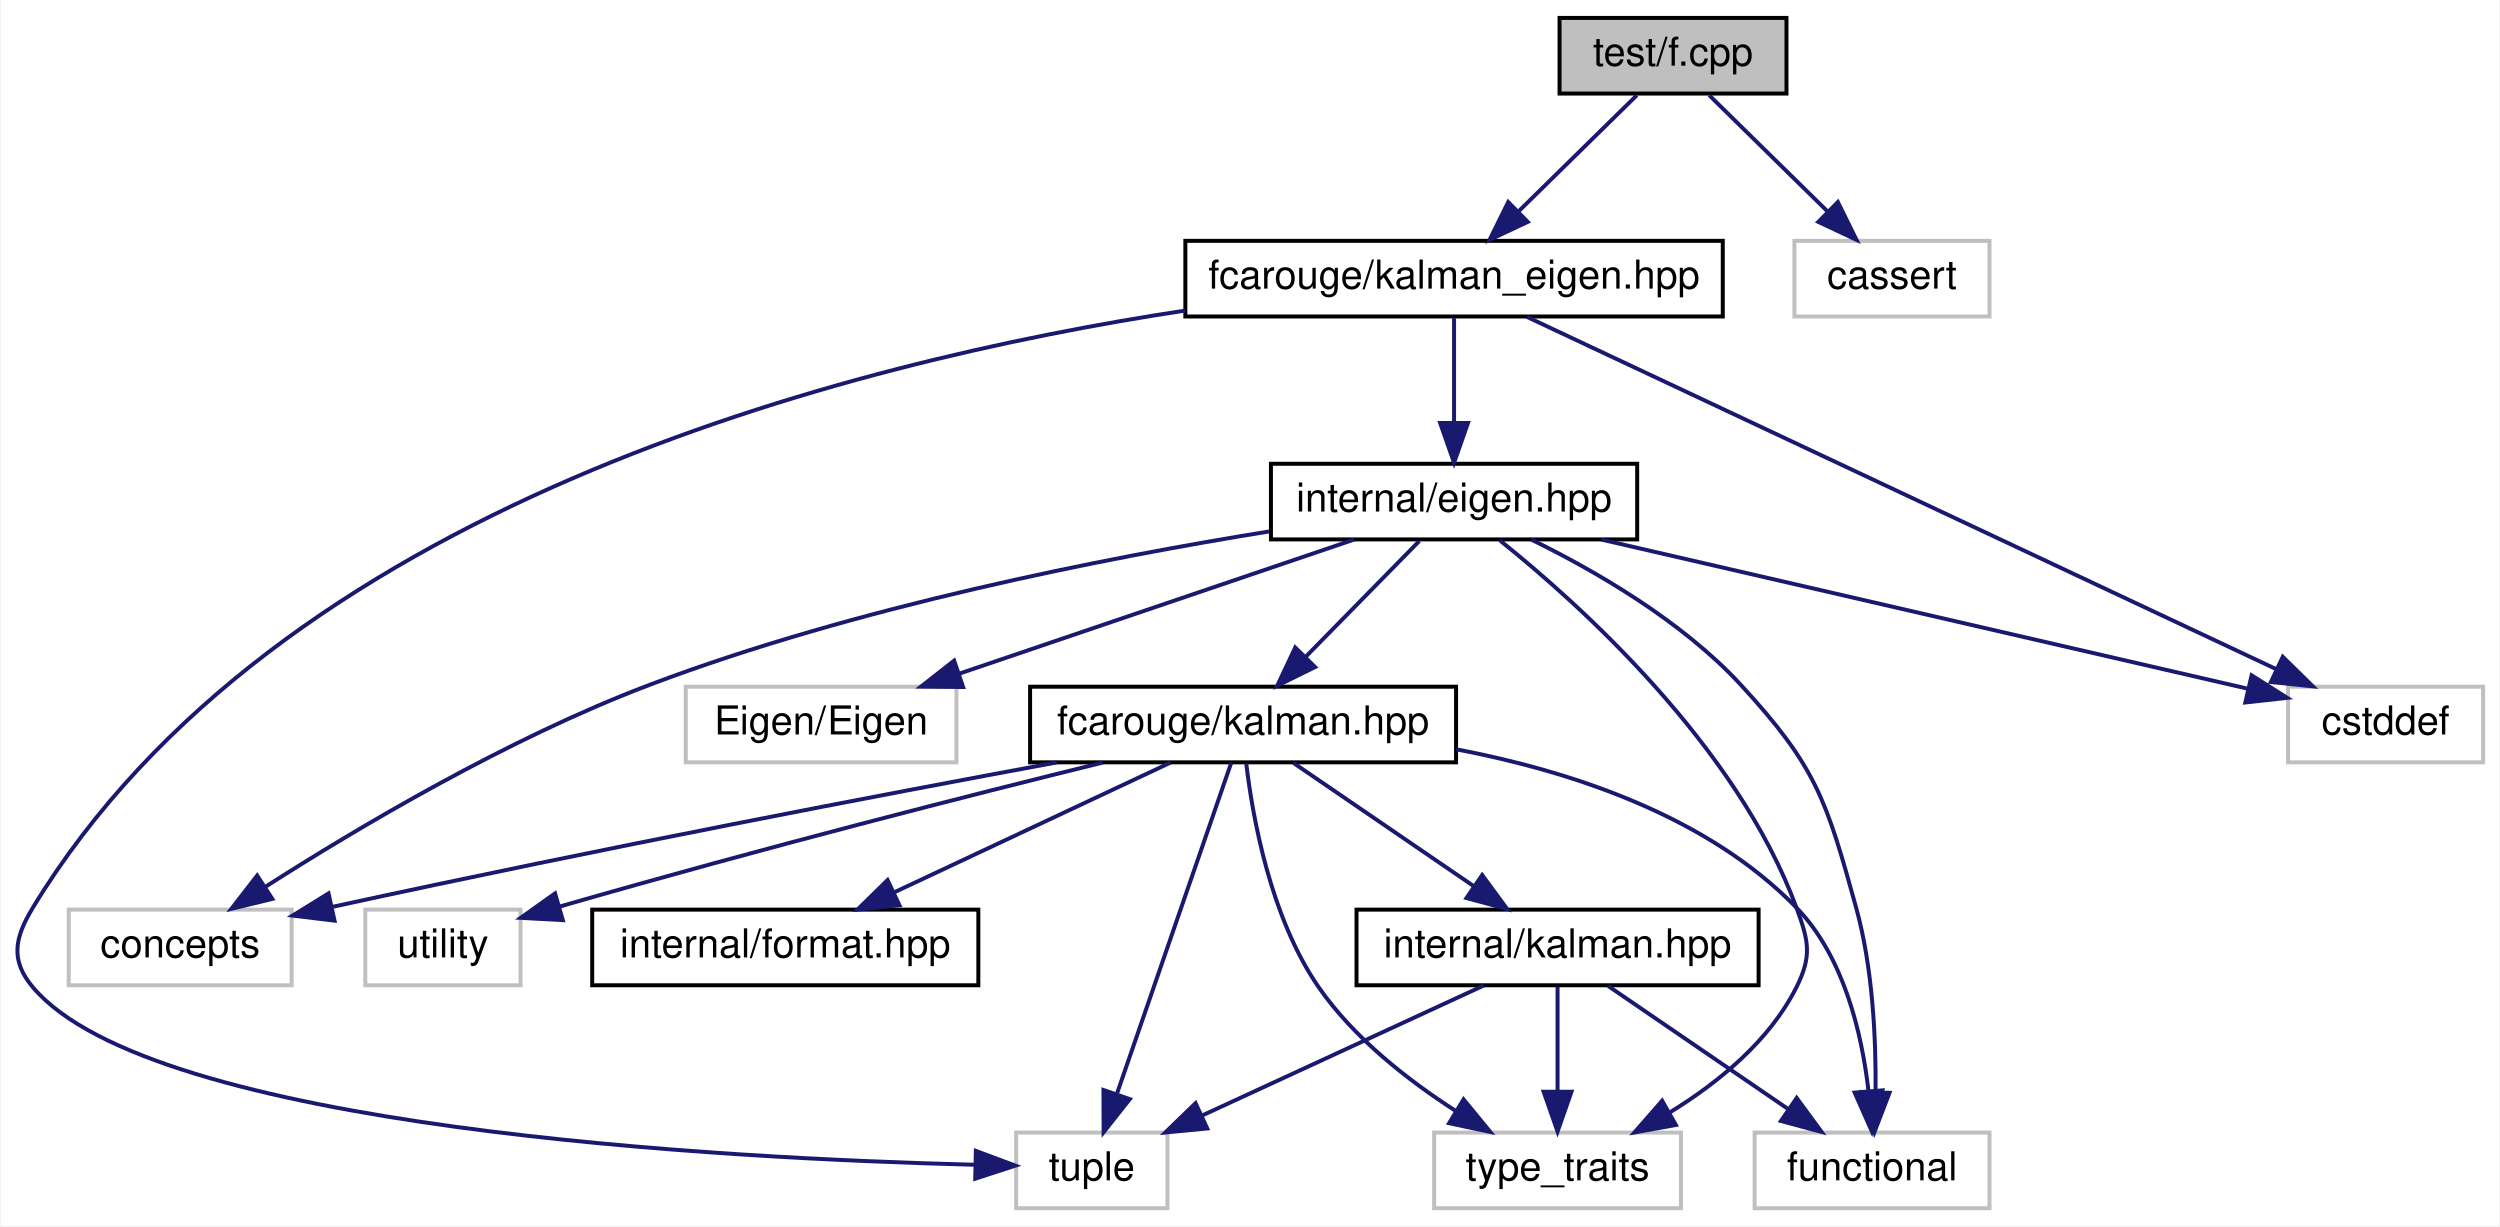
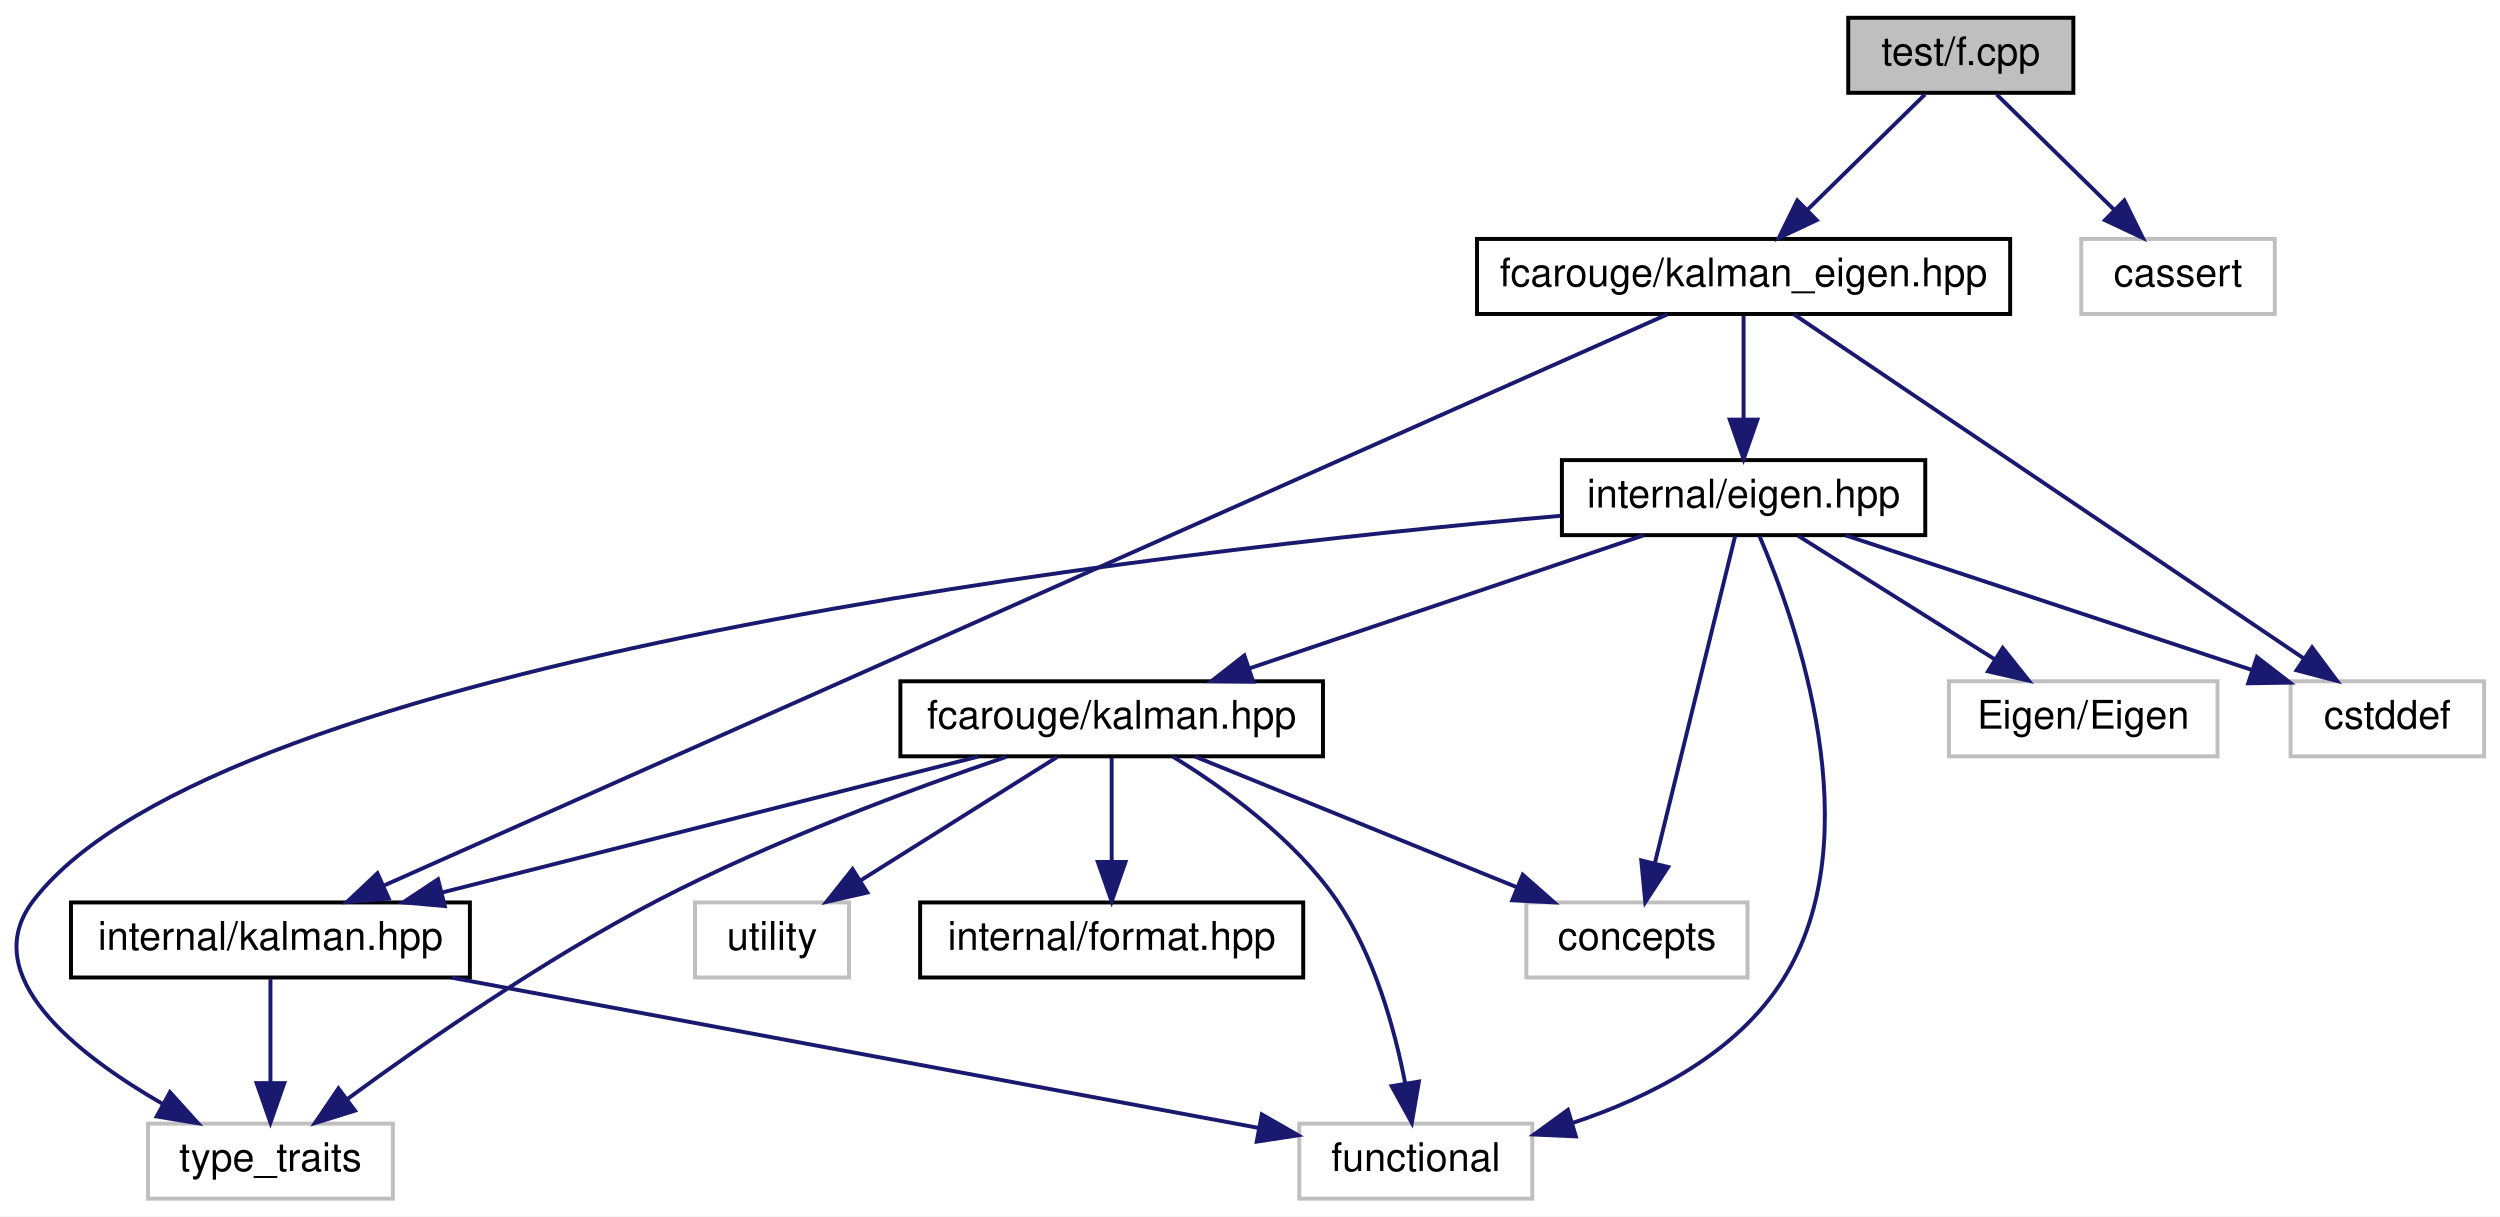
- <svg xmlns="http://www.w3.org/2000/svg" xmlns:xlink="http://www.w3.org/1999/xlink" width="628pt" height="308pt" viewBox="0.00 0.00 627.52 308.00">
+ <svg xmlns="http://www.w3.org/2000/svg" xmlns:xlink="http://www.w3.org/1999/xlink" width="633pt" height="308pt" viewBox="0.00 0.00 632.95 308.00">
  <g id="graph0" class="graph" transform="scale(1 1) rotate(0) translate(4 304)">
-     <polygon fill="white" stroke="transparent" points="-4,4 -4,-304 623.52,-304 623.52,4 -4,4" />
+     <polygon fill="white" stroke="transparent" points="-4,4 -4,-304 628.95,-304 628.95,4 -4,4" />
    <g id="node1" class="node">
      <g id="a_node1">
        <a xlink:title=" ">
-           <polygon fill="#bfbfbf" stroke="black" points="387.52,-280.5 387.52,-299.5 444.52,-299.5 444.52,-280.5 387.52,-280.5" />
-           <text text-anchor="middle" x="416.02" y="-287.5" font-family="Helvetica,sans-Serif" font-size="10.00">test/f.cpp</text>
+           <polygon fill="#bfbfbf" stroke="black" points="463.95,-280.5 463.95,-299.5 520.95,-299.5 520.95,-280.5 463.95,-280.5" />
+           <text text-anchor="middle" x="492.45" y="-287.5" font-family="Helvetica,sans-Serif" font-size="10.00">test/f.cpp</text>
        </a>
      </g>
    </g>
    <g id="node2" class="node">
      <g id="a_node2">
        <a xlink:href="kalman__eigen_8hpp.xhtml" target="_top" xlink:title="Kalman operation for Eigen 3 types.">
-           <polygon fill="white" stroke="black" points="293.52,-224.5 293.52,-243.5 428.52,-243.5 428.52,-224.5 293.52,-224.5" />
-           <text text-anchor="middle" x="361.02" y="-231.5" font-family="Helvetica,sans-Serif" font-size="10.00">fcarouge/kalman_eigen.hpp</text>
+           <polygon fill="white" stroke="black" points="369.95,-224.5 369.95,-243.5 504.95,-243.5 504.95,-224.5 369.95,-224.5" />
+           <text text-anchor="middle" x="437.45" y="-231.5" font-family="Helvetica,sans-Serif" font-size="10.00">fcarouge/kalman_eigen.hpp</text>
        </a>
      </g>
    </g>
    <g id="edge1" class="edge">
-       <path fill="none" stroke="midnightblue" d="M406.94,-280.08C398.85,-272.14 386.83,-260.34 377.11,-250.8" />
-       <polygon fill="midnightblue" stroke="midnightblue" points="379.52,-248.26 369.94,-243.75 374.62,-253.25 379.52,-248.26" />
+       <path fill="none" stroke="midnightblue" d="M483.37,-280.08C475.28,-272.14 463.26,-260.34 453.54,-250.8" />
+       <polygon fill="midnightblue" stroke="midnightblue" points="455.95,-248.26 446.37,-243.75 451.05,-253.25 455.95,-248.26" />
    </g>
-     <g id="node14" class="node">
-       <g id="a_node14">
+     <g id="node13" class="node">
+       <g id="a_node13">
        <a xlink:title=" ">
-           <polygon fill="white" stroke="#bfbfbf" points="446.52,-224.5 446.52,-243.5 495.52,-243.5 495.52,-224.5 446.52,-224.5" />
-           <text text-anchor="middle" x="471.02" y="-231.5" font-family="Helvetica,sans-Serif" font-size="10.00">cassert</text>
+           <polygon fill="white" stroke="#bfbfbf" points="522.95,-224.5 522.95,-243.5 571.95,-243.5 571.95,-224.5 522.95,-224.5" />
+           <text text-anchor="middle" x="547.45" y="-231.5" font-family="Helvetica,sans-Serif" font-size="10.00">cassert</text>
        </a>
      </g>
    </g>
-     <g id="edge21" class="edge">
-       <path fill="none" stroke="midnightblue" d="M425.11,-280.08C433.19,-272.14 445.22,-260.34 454.93,-250.8" />
-       <polygon fill="midnightblue" stroke="midnightblue" points="457.43,-253.25 462.11,-243.75 452.52,-248.26 457.43,-253.25" />
+     <g id="edge19" class="edge">
+       <path fill="none" stroke="midnightblue" d="M501.53,-280.08C509.62,-272.14 521.65,-260.34 531.36,-250.8" />
+       <polygon fill="midnightblue" stroke="midnightblue" points="533.86,-253.25 538.54,-243.75 528.95,-248.26 533.86,-253.25" />
    </g>
    <g id="node3" class="node">
      <g id="a_node3">
        <a xlink:href="eigen_8hpp.xhtml" target="_top" xlink:title="Kalman operation for Eigen 3 types.">
-           <polygon fill="white" stroke="black" points="315.02,-168.5 315.02,-187.5 407.02,-187.5 407.02,-168.5 315.02,-168.5" />
-           <text text-anchor="middle" x="361.02" y="-175.5" font-family="Helvetica,sans-Serif" font-size="10.00">internal/eigen.hpp</text>
+           <polygon fill="white" stroke="black" points="391.45,-168.5 391.45,-187.5 483.45,-187.5 483.45,-168.5 391.45,-168.5" />
+           <text text-anchor="middle" x="437.45" y="-175.5" font-family="Helvetica,sans-Serif" font-size="10.00">internal/eigen.hpp</text>
        </a>
      </g>
    </g>
    <g id="edge2" class="edge">
-       <path fill="none" stroke="midnightblue" d="M361.02,-224.08C361.02,-217.01 361.02,-206.86 361.02,-197.99" />
-       <polygon fill="midnightblue" stroke="midnightblue" points="364.52,-197.75 361.02,-187.75 357.52,-197.75 364.52,-197.75" />
+       <path fill="none" stroke="midnightblue" d="M437.45,-224.08C437.45,-217.01 437.45,-206.86 437.45,-197.99" />
+       <polygon fill="midnightblue" stroke="midnightblue" points="440.95,-197.75 437.45,-187.75 433.95,-197.75 440.95,-197.75" />
+     </g>
+     <g id="node6" class="node">
+       <g id="a_node6">
+         <a xlink:href="internal_2kalman_8hpp.xhtml" target="_top" xlink:title=" ">
+           <polygon fill="white" stroke="black" points="13.95,-56.5 13.95,-75.5 114.95,-75.5 114.95,-56.5 13.95,-56.5" />
+           <text text-anchor="middle" x="64.45" y="-63.5" font-family="Helvetica,sans-Serif" font-size="10.00">internal/kalman.hpp</text>
+         </a>
+       </g>
+     </g>
+     <g id="edge17" class="edge">
+       <path fill="none" stroke="midnightblue" d="M418.18,-224.42C356.92,-197.16 166.35,-112.35 93.33,-79.85" />
+       <polygon fill="midnightblue" stroke="midnightblue" points="94.39,-76.49 83.83,-75.62 91.54,-82.89 94.39,-76.49" />
+     </g>
+     <g id="node12" class="node">
+       <g id="a_node12">
+         <a xlink:title=" ">
+           <polygon fill="white" stroke="#bfbfbf" points="575.95,-112.5 575.95,-131.5 624.95,-131.5 624.95,-112.5 575.95,-112.5" />
+           <text text-anchor="middle" x="600.45" y="-119.5" font-family="Helvetica,sans-Serif" font-size="10.00">cstddef</text>
+         </a>
+       </g>
+     </g>
+     <g id="edge18" class="edge">
+       <path fill="none" stroke="midnightblue" d="M450.24,-224.37C478.21,-205.49 545.05,-160.38 579.36,-137.24" />
+       <polygon fill="midnightblue" stroke="midnightblue" points="581.39,-140.09 587.72,-131.59 577.47,-134.28 581.39,-140.09" />
+     </g>
+     <g id="node4" class="node">
+       <g id="a_node4">
+         <a xlink:href="kalman_8hpp.xhtml" target="_top" xlink:title="The main Kalman filter class.">
+           <polygon fill="white" stroke="black" points="223.95,-112.5 223.95,-131.5 330.95,-131.5 330.95,-112.5 223.95,-112.5" />
+           <text text-anchor="middle" x="277.45" y="-119.5" font-family="Helvetica,sans-Serif" font-size="10.00">fcarouge/kalman.hpp</text>
+         </a>
+       </g>
+     </g>
+     <g id="edge3" class="edge">
+       <path fill="none" stroke="midnightblue" d="M412.1,-168.44C385.18,-159.36 342.46,-144.94 312.37,-134.78" />
+       <polygon fill="midnightblue" stroke="midnightblue" points="313.28,-131.4 302.69,-131.52 311.04,-138.03 313.28,-131.4" />
+     </g>
+     <g id="node7" class="node">
+       <g id="a_node7">
+         <a xlink:title=" ">
+           <polygon fill="white" stroke="#bfbfbf" points="324.95,-0.5 324.95,-19.5 383.95,-19.5 383.95,-0.5 324.95,-0.5" />
+           <text text-anchor="middle" x="354.45" y="-7.5" font-family="Helvetica,sans-Serif" font-size="10.00">functional</text>
+         </a>
+       </g>
+     </g>
+     <g id="edge15" class="edge">
+       <path fill="none" stroke="midnightblue" d="M441.48,-168.25C450.58,-147.1 470.18,-92.25 447.45,-56 435.71,-37.28 413.74,-26.16 394.1,-19.65" />
+       <polygon fill="midnightblue" stroke="midnightblue" points="394.98,-16.27 384.4,-16.74 392.97,-22.97 394.98,-16.27" />
    </g>
    <g id="node8" class="node">
      <g id="a_node8">
        <a xlink:title=" ">
-           <polygon fill="white" stroke="#bfbfbf" points="251.02,-0.5 251.02,-19.5 289.02,-19.5 289.02,-0.5 251.02,-0.5" />
-           <text text-anchor="middle" x="270.02" y="-7.5" font-family="Helvetica,sans-Serif" font-size="10.00">tuple</text>
+           <polygon fill="white" stroke="#bfbfbf" points="33.45,-0.5 33.45,-19.5 95.45,-19.5 95.45,-0.5 33.45,-0.5" />
+           <text text-anchor="middle" x="64.45" y="-7.5" font-family="Helvetica,sans-Serif" font-size="10.00">type_traits</text>
        </a>
      </g>
    </g>
-     <g id="edge20" class="edge">
-       <path fill="none" stroke="midnightblue" d="M293.44,-225.98C208.15,-213.02 65.22,-176.67 4.02,-76 -0.59,-68.4 -1.71,-62.79 4.02,-56 34.1,-20.41 178.13,-12.96 240.8,-11.41" />
-       <polygon fill="midnightblue" stroke="midnightblue" points="240.89,-14.9 250.82,-11.19 240.74,-7.91 240.89,-14.9" />
-     </g>
-     <g id="node13" class="node">
-       <g id="a_node13">
-         <a xlink:title=" ">
-           <polygon fill="white" stroke="#bfbfbf" points="570.52,-112.5 570.52,-131.5 619.52,-131.5 619.52,-112.5 570.52,-112.5" />
-           <text text-anchor="middle" x="595.02" y="-119.5" font-family="Helvetica,sans-Serif" font-size="10.00">cstddef</text>
-         </a>
-       </g>
-     </g>
-     <g id="edge19" class="edge">
-       <path fill="none" stroke="midnightblue" d="M379.38,-224.37C420.31,-205.13 519.19,-158.65 567.51,-135.93" />
-       <polygon fill="midnightblue" stroke="midnightblue" points="569.19,-139.01 576.75,-131.59 566.21,-132.68 569.19,-139.01" />
-     </g>
-     <g id="node4" class="node">
-       <g id="a_node4">
-         <a xlink:href="kalman_8hpp.xhtml" target="_top" xlink:title="The main Kalman filter class.">
-           <polygon fill="white" stroke="black" points="254.52,-112.5 254.52,-131.5 361.52,-131.5 361.52,-112.5 254.52,-112.5" />
-           <text text-anchor="middle" x="308.02" y="-119.5" font-family="Helvetica,sans-Serif" font-size="10.00">fcarouge/kalman.hpp</text>
-         </a>
-       </g>
-     </g>
-     <g id="edge3" class="edge">
-       <path fill="none" stroke="midnightblue" d="M352.27,-168.08C344.55,-160.22 333.12,-148.57 323.81,-139.08" />
-       <polygon fill="midnightblue" stroke="midnightblue" points="326.11,-136.44 316.61,-131.75 321.12,-141.34 326.11,-136.44" />
-     </g>
-     <g id="node7" class="node">
-       <g id="a_node7">
-         <a xlink:title=" ">
-           <polygon fill="white" stroke="#bfbfbf" points="436.52,-0.5 436.52,-19.5 495.52,-19.5 495.52,-0.5 436.52,-0.5" />
-           <text text-anchor="middle" x="466.02" y="-7.5" font-family="Helvetica,sans-Serif" font-size="10.00">functional</text>
-         </a>
-       </g>
-     </g>
-     <g id="edge17" class="edge">
-       <path fill="none" stroke="midnightblue" d="M380.44,-168.45C396.18,-160.74 418.13,-148.14 433.02,-132 452.03,-111.4 454.56,-103.02 462.02,-76 466.22,-60.83 467.03,-42.93 466.9,-29.77" />
-       <polygon fill="midnightblue" stroke="midnightblue" points="470.4,-29.49 466.61,-19.6 463.4,-29.7 470.4,-29.49" />
+     <g id="edge16" class="edge">
+       <path fill="none" stroke="midnightblue" d="M391.11,-173.4C289.31,-164.43 51.48,-137.21 4.45,-76 -10.1,-57.05 15.19,-37.13 37.27,-24.42" />
+       <polygon fill="midnightblue" stroke="midnightblue" points="39.01,-27.46 46.11,-19.59 35.65,-21.31 39.01,-27.46" />
    </g>
    <g id="node9" class="node">
      <g id="a_node9">
        <a xlink:title=" ">
-           <polygon fill="white" stroke="#bfbfbf" points="356.02,-0.5 356.02,-19.5 418.02,-19.5 418.02,-0.5 356.02,-0.5" />
-           <text text-anchor="middle" x="387.02" y="-7.5" font-family="Helvetica,sans-Serif" font-size="10.00">type_traits</text>
+           <polygon fill="white" stroke="#bfbfbf" points="382.45,-56.5 382.45,-75.5 438.45,-75.5 438.45,-56.5 382.45,-56.5" />
+           <text text-anchor="middle" x="410.45" y="-63.5" font-family="Helvetica,sans-Serif" font-size="10.00">concepts</text>
        </a>
      </g>
    </g>
-     <g id="edge18" class="edge">
-       <path fill="none" stroke="midnightblue" d="M372.52,-168.26C392.28,-152.43 431.99,-116.85 447.02,-76 450.09,-67.66 451,-63.95 447.02,-56 440.29,-42.54 427.42,-32.07 415.31,-24.62" />
-       <polygon fill="midnightblue" stroke="midnightblue" points="416.74,-21.41 406.32,-19.52 413.29,-27.5 416.74,-21.41" />
+     <g id="edge13" class="edge">
+       <path fill="none" stroke="midnightblue" d="M435.33,-168.37C430.98,-150.62 420.93,-109.67 415.02,-85.6" />
+       <polygon fill="midnightblue" stroke="midnightblue" points="418.34,-84.47 412.56,-75.59 411.55,-86.14 418.34,-84.47" />
+     </g>
+     <g id="node11" class="node">
+       <g id="a_node11">
+         <a xlink:title=" ">
+           <polygon fill="white" stroke="#bfbfbf" points="489.45,-112.5 489.45,-131.5 557.45,-131.5 557.45,-112.5 489.45,-112.5" />
+           <text text-anchor="middle" x="523.45" y="-119.5" font-family="Helvetica,sans-Serif" font-size="10.00">Eigen/Eigen</text>
+         </a>
+       </g>
+     </g>
+     <g id="edge12" class="edge">
+       <path fill="none" stroke="midnightblue" d="M451.27,-168.32C464.69,-159.9 485.28,-146.97 501.04,-137.07" />
+       <polygon fill="midnightblue" stroke="midnightblue" points="503.06,-139.94 509.67,-131.65 499.34,-134.01 503.06,-139.94" />
+     </g>
+     <g id="edge14" class="edge">
+       <path fill="none" stroke="midnightblue" d="M463.28,-168.44C491.02,-159.25 535.26,-144.6 565.96,-134.43" />
+       <polygon fill="midnightblue" stroke="midnightblue" points="567.42,-137.63 575.81,-131.16 565.22,-130.99 567.42,-137.63" />
+     </g>
+     <g id="node5" class="node">
+       <g id="a_node5">
+         <a xlink:href="format_8hpp.xhtml" target="_top" xlink:title=" ">
+           <polygon fill="white" stroke="black" points="228.95,-56.5 228.95,-75.5 325.95,-75.5 325.95,-56.5 228.95,-56.5" />
+           <text text-anchor="middle" x="277.45" y="-63.5" font-family="Helvetica,sans-Serif" font-size="10.00">internal/format.hpp</text>
+         </a>
+       </g>
+     </g>
+     <g id="edge4" class="edge">
+       <path fill="none" stroke="midnightblue" d="M277.45,-112.08C277.45,-105.01 277.45,-94.86 277.45,-85.99" />
+       <polygon fill="midnightblue" stroke="midnightblue" points="280.95,-85.75 277.45,-75.75 273.95,-85.75 280.95,-85.75" />
+     </g>
+     <g id="edge5" class="edge">
+       <path fill="none" stroke="midnightblue" d="M243.7,-112.44C206.93,-103.12 148.01,-88.18 107.83,-78" />
+       <polygon fill="midnightblue" stroke="midnightblue" points="108.6,-74.58 98.05,-75.52 106.88,-81.37 108.6,-74.58" />
+     </g>
+     <g id="edge9" class="edge">
+       <path fill="none" stroke="midnightblue" d="M292.92,-112.43C305.8,-104.54 323.69,-91.71 334.45,-76 343.94,-62.15 349.06,-43.63 351.73,-29.91" />
+       <polygon fill="midnightblue" stroke="midnightblue" points="355.24,-30.15 353.45,-19.71 348.34,-28.99 355.24,-30.15" />
+     </g>
+     <g id="edge10" class="edge">
+       <path fill="none" stroke="midnightblue" d="M250.72,-112.35C226.95,-104.25 191.56,-91.13 162.45,-76 133.83,-61.13 103.22,-39.86 83.97,-25.75" />
+       <polygon fill="midnightblue" stroke="midnightblue" points="85.84,-22.78 75.73,-19.64 81.67,-28.41 85.84,-22.78" />
+     </g>
+     <g id="edge8" class="edge">
+       <path fill="none" stroke="midnightblue" d="M298.53,-112.44C320.51,-103.52 355.19,-89.44 380.12,-79.32" />
+       <polygon fill="midnightblue" stroke="midnightblue" points="381.53,-82.52 389.48,-75.52 378.89,-76.04 381.53,-82.52" />
    </g>
    <g id="node10" class="node">
      <g id="a_node10">
        <a xlink:title=" ">
-           <polygon fill="white" stroke="#bfbfbf" points="13.02,-56.5 13.02,-75.5 69.02,-75.5 69.02,-56.5 13.02,-56.5" />
-           <text text-anchor="middle" x="41.02" y="-63.5" font-family="Helvetica,sans-Serif" font-size="10.00">concepts</text>
+           <polygon fill="white" stroke="#bfbfbf" points="171.95,-56.5 171.95,-75.5 210.95,-75.5 210.95,-56.5 171.95,-56.5" />
+           <text text-anchor="middle" x="191.45" y="-63.5" font-family="Helvetica,sans-Serif" font-size="10.00">utility</text>
        </a>
      </g>
    </g>
-     <g id="edge15" class="edge">
-       <path fill="none" stroke="midnightblue" d="M314.62,-170.51C272.96,-163.79 210.61,-151.5 159.02,-132 123.45,-118.56 85.46,-95.97 62.48,-81.27" />
-       <polygon fill="midnightblue" stroke="midnightblue" points="64.17,-78.2 53.88,-75.7 60.36,-84.07 64.17,-78.2" />
-     </g>
-     <g id="node12" class="node">
-       <g id="a_node12">
-         <a xlink:title=" ">
-           <polygon fill="white" stroke="#bfbfbf" points="168.02,-112.5 168.02,-131.5 236.02,-131.5 236.02,-112.5 168.02,-112.5" />
-           <text text-anchor="middle" x="202.02" y="-119.5" font-family="Helvetica,sans-Serif" font-size="10.00">Eigen/Eigen</text>
-         </a>
-       </g>
-     </g>
-     <g id="edge14" class="edge">
-       <path fill="none" stroke="midnightblue" d="M335.83,-168.44C309.08,-159.36 266.62,-144.94 236.72,-134.78" />
-       <polygon fill="midnightblue" stroke="midnightblue" points="237.69,-131.42 227.1,-131.52 235.44,-138.05 237.69,-131.42" />
-     </g>
-     <g id="edge16" class="edge">
-       <path fill="none" stroke="midnightblue" d="M398.1,-168.44C442.72,-158.15 517.05,-140.99 560.5,-130.97" />
-       <polygon fill="midnightblue" stroke="midnightblue" points="561.36,-134.36 570.32,-128.7 559.79,-127.54 561.36,-134.36" />
-     </g>
-     <g id="node5" class="node">
-       <g id="a_node5">
-         <a xlink:href="format_8hpp.xhtml" target="_top" xlink:title=" ">
-           <polygon fill="white" stroke="black" points="144.52,-56.5 144.52,-75.5 241.52,-75.5 241.52,-56.5 144.52,-56.5" />
-           <text text-anchor="middle" x="193.02" y="-63.5" font-family="Helvetica,sans-Serif" font-size="10.00">internal/format.hpp</text>
-         </a>
-       </g>
-     </g>
-     <g id="edge4" class="edge">
-       <path fill="none" stroke="midnightblue" d="M289.8,-112.44C271.13,-103.68 241.87,-89.94 220.41,-79.86" />
-       <polygon fill="midnightblue" stroke="midnightblue" points="221.7,-76.6 211.16,-75.52 218.72,-82.93 221.7,-76.6" />
-     </g>
-     <g id="node6" class="node">
-       <g id="a_node6">
-         <a xlink:href="internal_2kalman_8hpp.xhtml" target="_top" xlink:title=" ">
-           <polygon fill="white" stroke="black" points="336.52,-56.5 336.52,-75.5 437.52,-75.5 437.52,-56.5 336.52,-56.5" />
-           <text text-anchor="middle" x="387.02" y="-63.5" font-family="Helvetica,sans-Serif" font-size="10.00">internal/kalman.hpp</text>
-         </a>
-       </g>
-     </g>
-     <g id="edge5" class="edge">
-       <path fill="none" stroke="midnightblue" d="M320.72,-112.32C332.92,-103.98 351.6,-91.21 366.03,-81.35" />
-       <polygon fill="midnightblue" stroke="midnightblue" points="368.08,-84.19 374.36,-75.65 364.13,-78.41 368.08,-84.19" />
-     </g>
-     <g id="edge10" class="edge">
-       <path fill="none" stroke="midnightblue" d="M361.58,-115.77C390.46,-110.27 424.66,-99.01 447.02,-76 458.92,-63.76 463.43,-44.49 465.11,-30.11" />
-       <polygon fill="midnightblue" stroke="midnightblue" points="468.62,-30.1 465.94,-19.85 461.65,-29.54 468.62,-30.1" />
-     </g>
    <g id="edge11" class="edge">
-       <path fill="none" stroke="midnightblue" d="M305.04,-112.37C298.88,-94.54 284.63,-53.3 276.34,-29.27" />
-       <polygon fill="midnightblue" stroke="midnightblue" points="279.56,-27.9 272.99,-19.59 272.95,-30.19 279.56,-27.9" />
-     </g>
-     <g id="edge12" class="edge">
-       <path fill="none" stroke="midnightblue" d="M308.81,-112.26C310.38,-99.02 314.84,-73.59 327.02,-56 335.83,-43.29 349.37,-32.69 361.36,-24.98" />
-       <polygon fill="midnightblue" stroke="midnightblue" points="363.4,-27.84 370.13,-19.65 359.77,-21.85 363.4,-27.84" />
-     </g>
-     <g id="edge9" class="edge">
-       <path fill="none" stroke="midnightblue" d="M261.2,-112.48C216.82,-104.27 148.04,-91.16 79.4,-76.23" />
-       <polygon fill="midnightblue" stroke="midnightblue" points="79.79,-72.73 69.27,-74.01 78.29,-79.57 79.79,-72.73" />
-     </g>
-     <g id="node11" class="node">
-       <g id="a_node11">
-         <a xlink:title=" ">
-           <polygon fill="white" stroke="#bfbfbf" points="87.52,-56.5 87.52,-75.5 126.52,-75.5 126.52,-56.5 87.52,-56.5" />
-           <text text-anchor="middle" x="107.02" y="-63.5" font-family="Helvetica,sans-Serif" font-size="10.00">utility</text>
-         </a>
-       </g>
-     </g>
-     <g id="edge13" class="edge">
-       <path fill="none" stroke="midnightblue" d="M272.74,-112.44C239.72,-104.3 188.81,-91.39 136.37,-76.28" />
-       <polygon fill="midnightblue" stroke="midnightblue" points="137.14,-72.86 126.56,-73.44 135.19,-79.58 137.14,-72.86" />
+       <path fill="none" stroke="midnightblue" d="M263.64,-112.32C250.22,-103.9 229.63,-90.97 213.87,-81.07" />
+       <polygon fill="midnightblue" stroke="midnightblue" points="215.57,-78.01 205.24,-75.65 211.84,-83.94 215.57,-78.01" />
    </g>
    <g id="edge6" class="edge">
-       <path fill="none" stroke="midnightblue" d="M399.72,-56.32C411.92,-47.98 430.6,-35.21 445.03,-25.35" />
-       <polygon fill="midnightblue" stroke="midnightblue" points="447.08,-28.19 453.36,-19.65 443.13,-22.41 447.08,-28.19" />
+       <path fill="none" stroke="midnightblue" d="M110.4,-56.44C166.7,-45.96 261.16,-28.37 314.55,-18.43" />
+       <polygon fill="midnightblue" stroke="midnightblue" points="315.46,-21.82 324.65,-16.55 314.18,-14.94 315.46,-21.82" />
    </g>
    <g id="edge7" class="edge">
-       <path fill="none" stroke="midnightblue" d="M368.48,-56.44C349.4,-47.64 319.45,-33.81 297.59,-23.72" />
-       <polygon fill="midnightblue" stroke="midnightblue" points="299.02,-20.53 288.48,-19.52 296.09,-26.88 299.02,-20.53" />
-     </g>
-     <g id="edge8" class="edge">
-       <path fill="none" stroke="midnightblue" d="M387.02,-56.08C387.02,-49.01 387.02,-38.86 387.02,-29.99" />
-       <polygon fill="midnightblue" stroke="midnightblue" points="390.52,-29.75 387.02,-19.75 383.52,-29.75 390.52,-29.75" />
+       <path fill="none" stroke="midnightblue" d="M64.45,-56.08C64.45,-49.01 64.45,-38.86 64.45,-29.99" />
+       <polygon fill="midnightblue" stroke="midnightblue" points="67.95,-29.75 64.45,-19.75 60.95,-29.75 67.95,-29.75" />
    </g>
  </g>
</svg>
